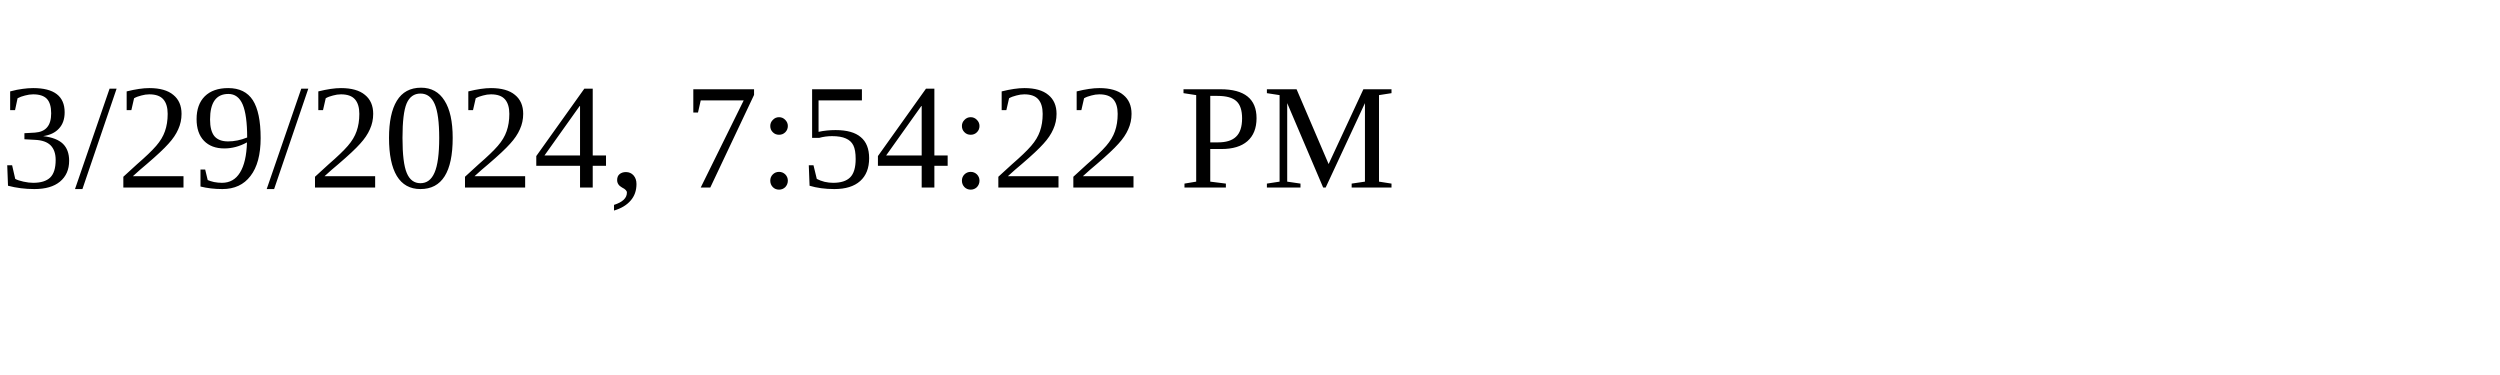
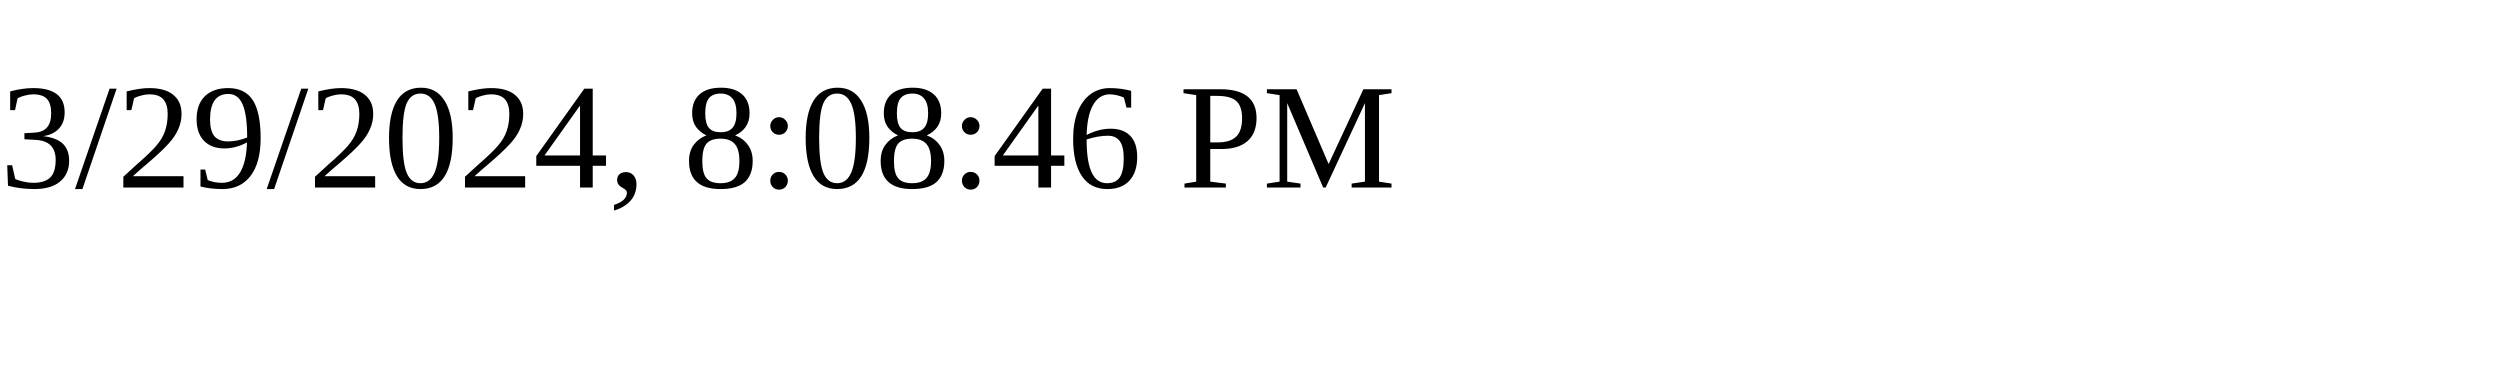
<svg xmlns="http://www.w3.org/2000/svg" height="30" width="200">
-   <text x="0" y="15">3/29/2024, 7:54:22 PM</text>
+   <text x="0" y="15">3/29/2024, 8:08:46 PM</text>
</svg>
